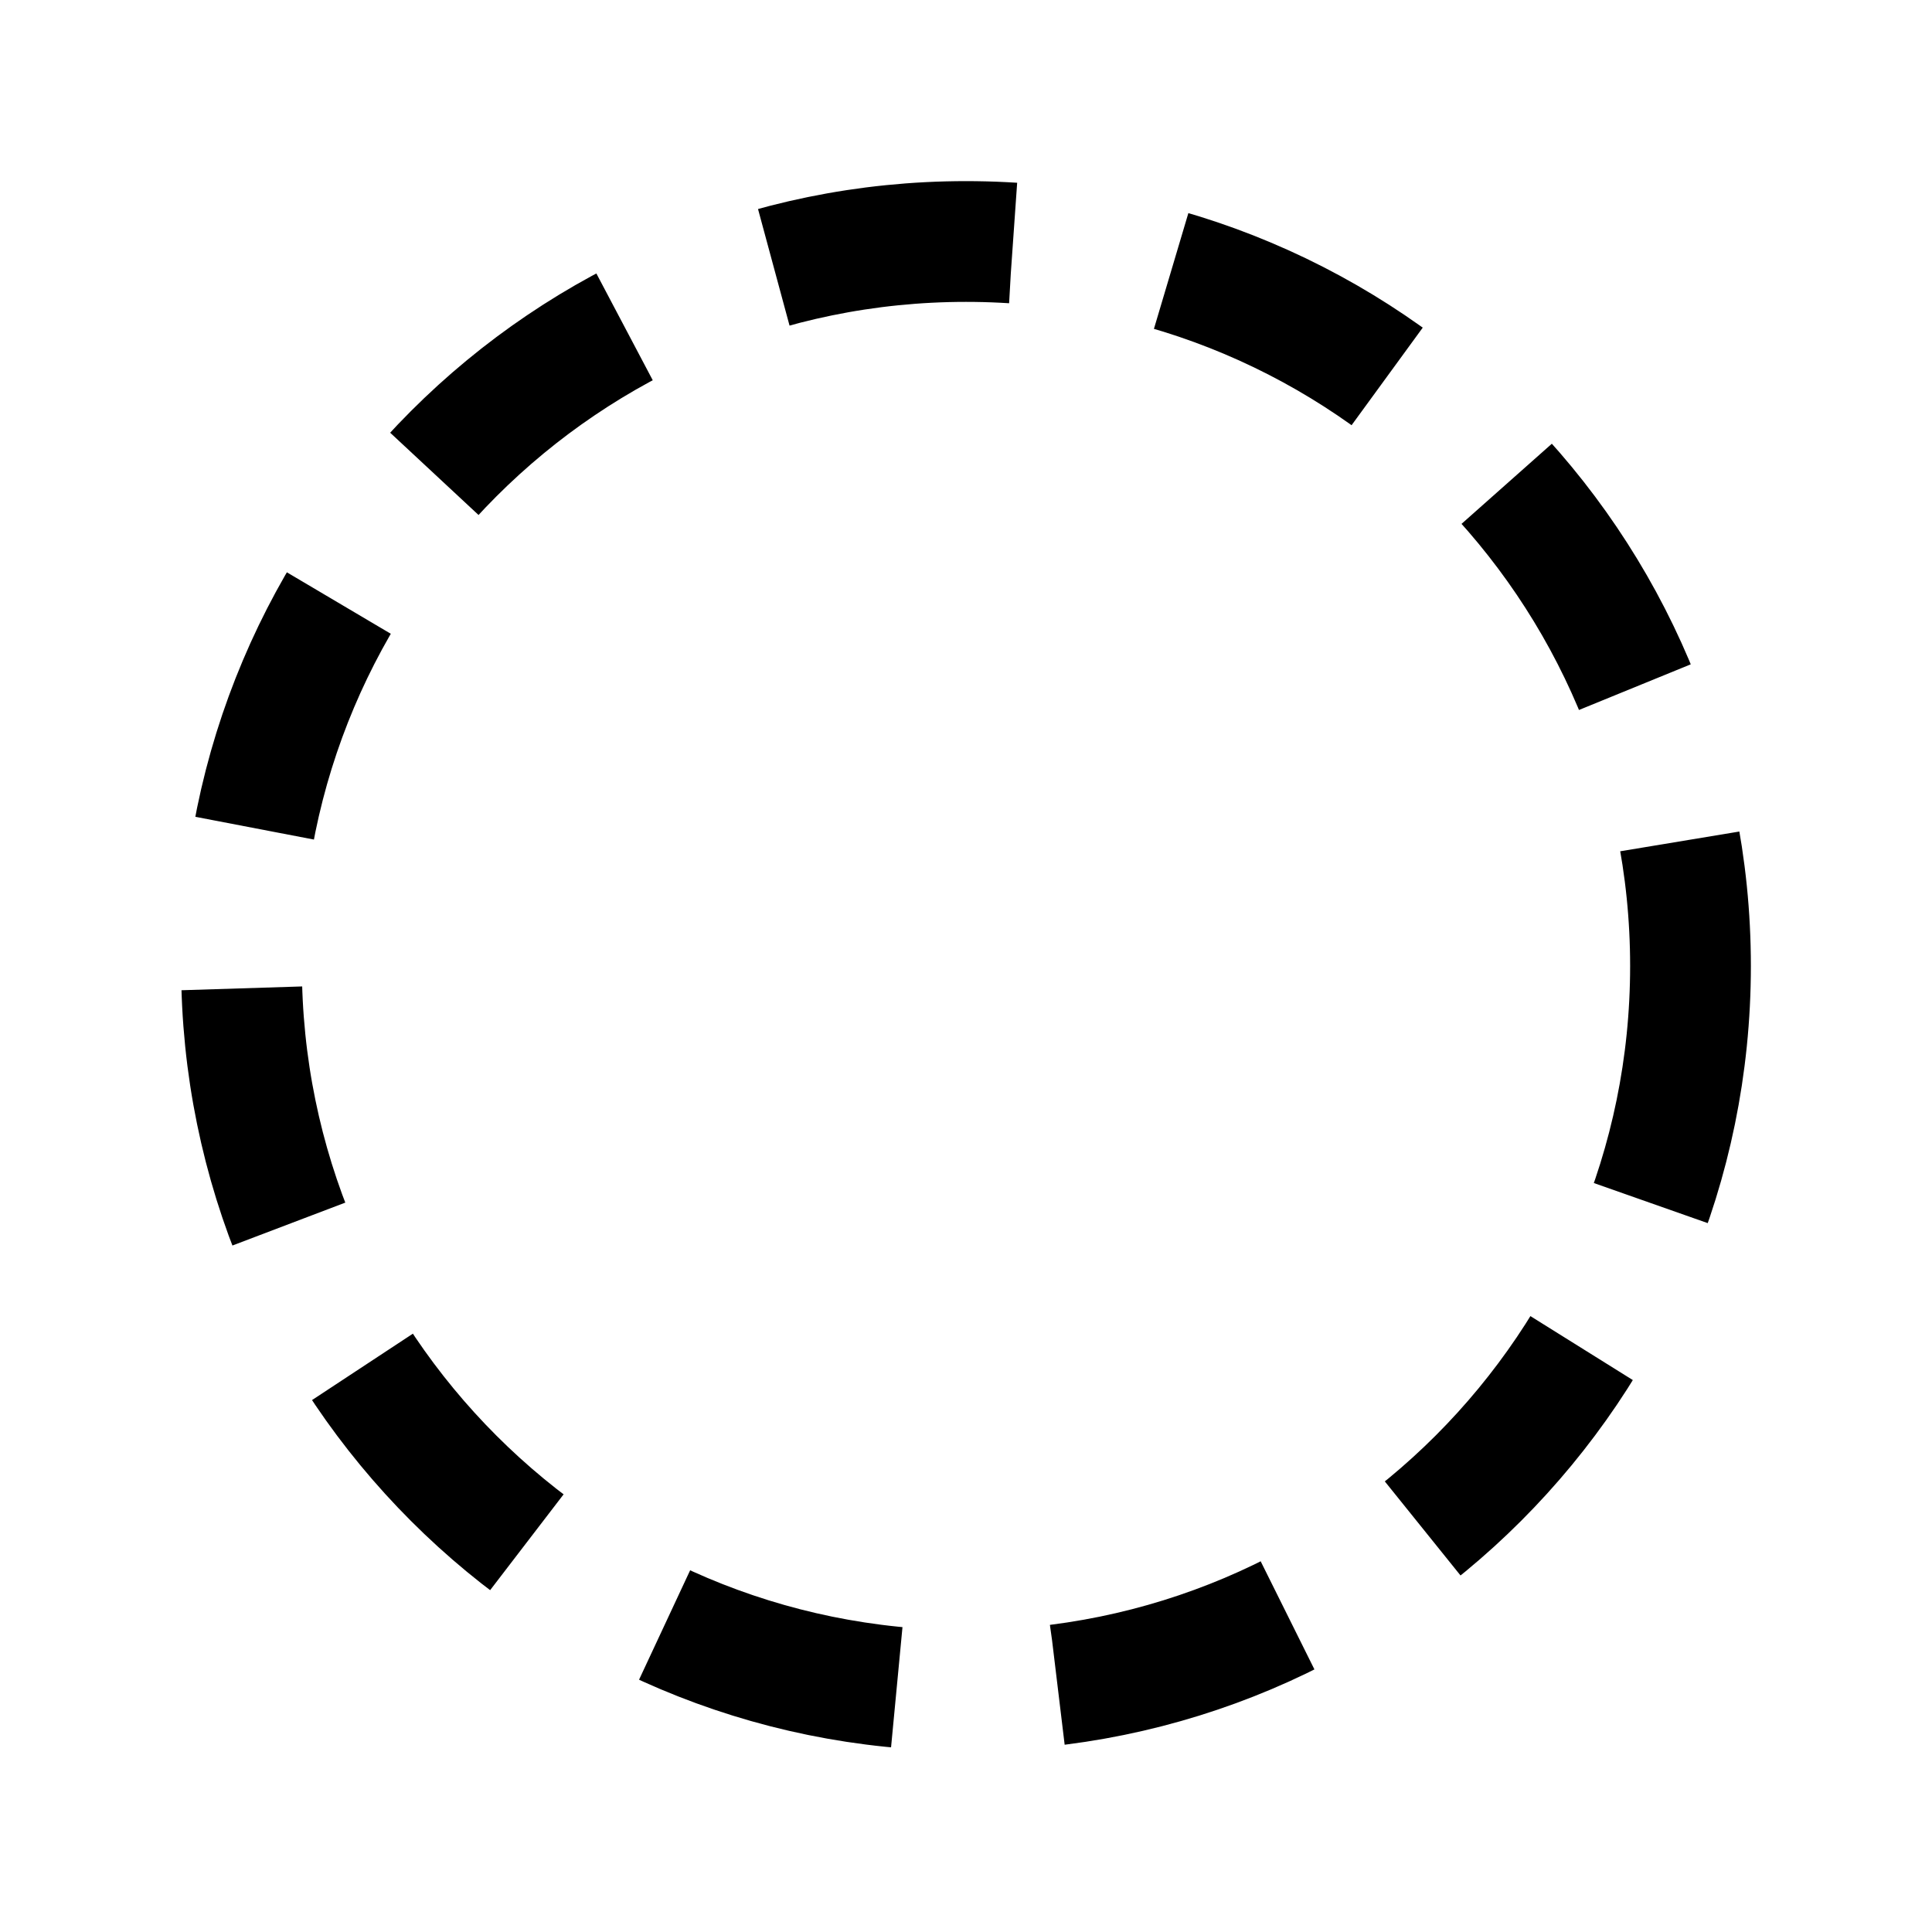
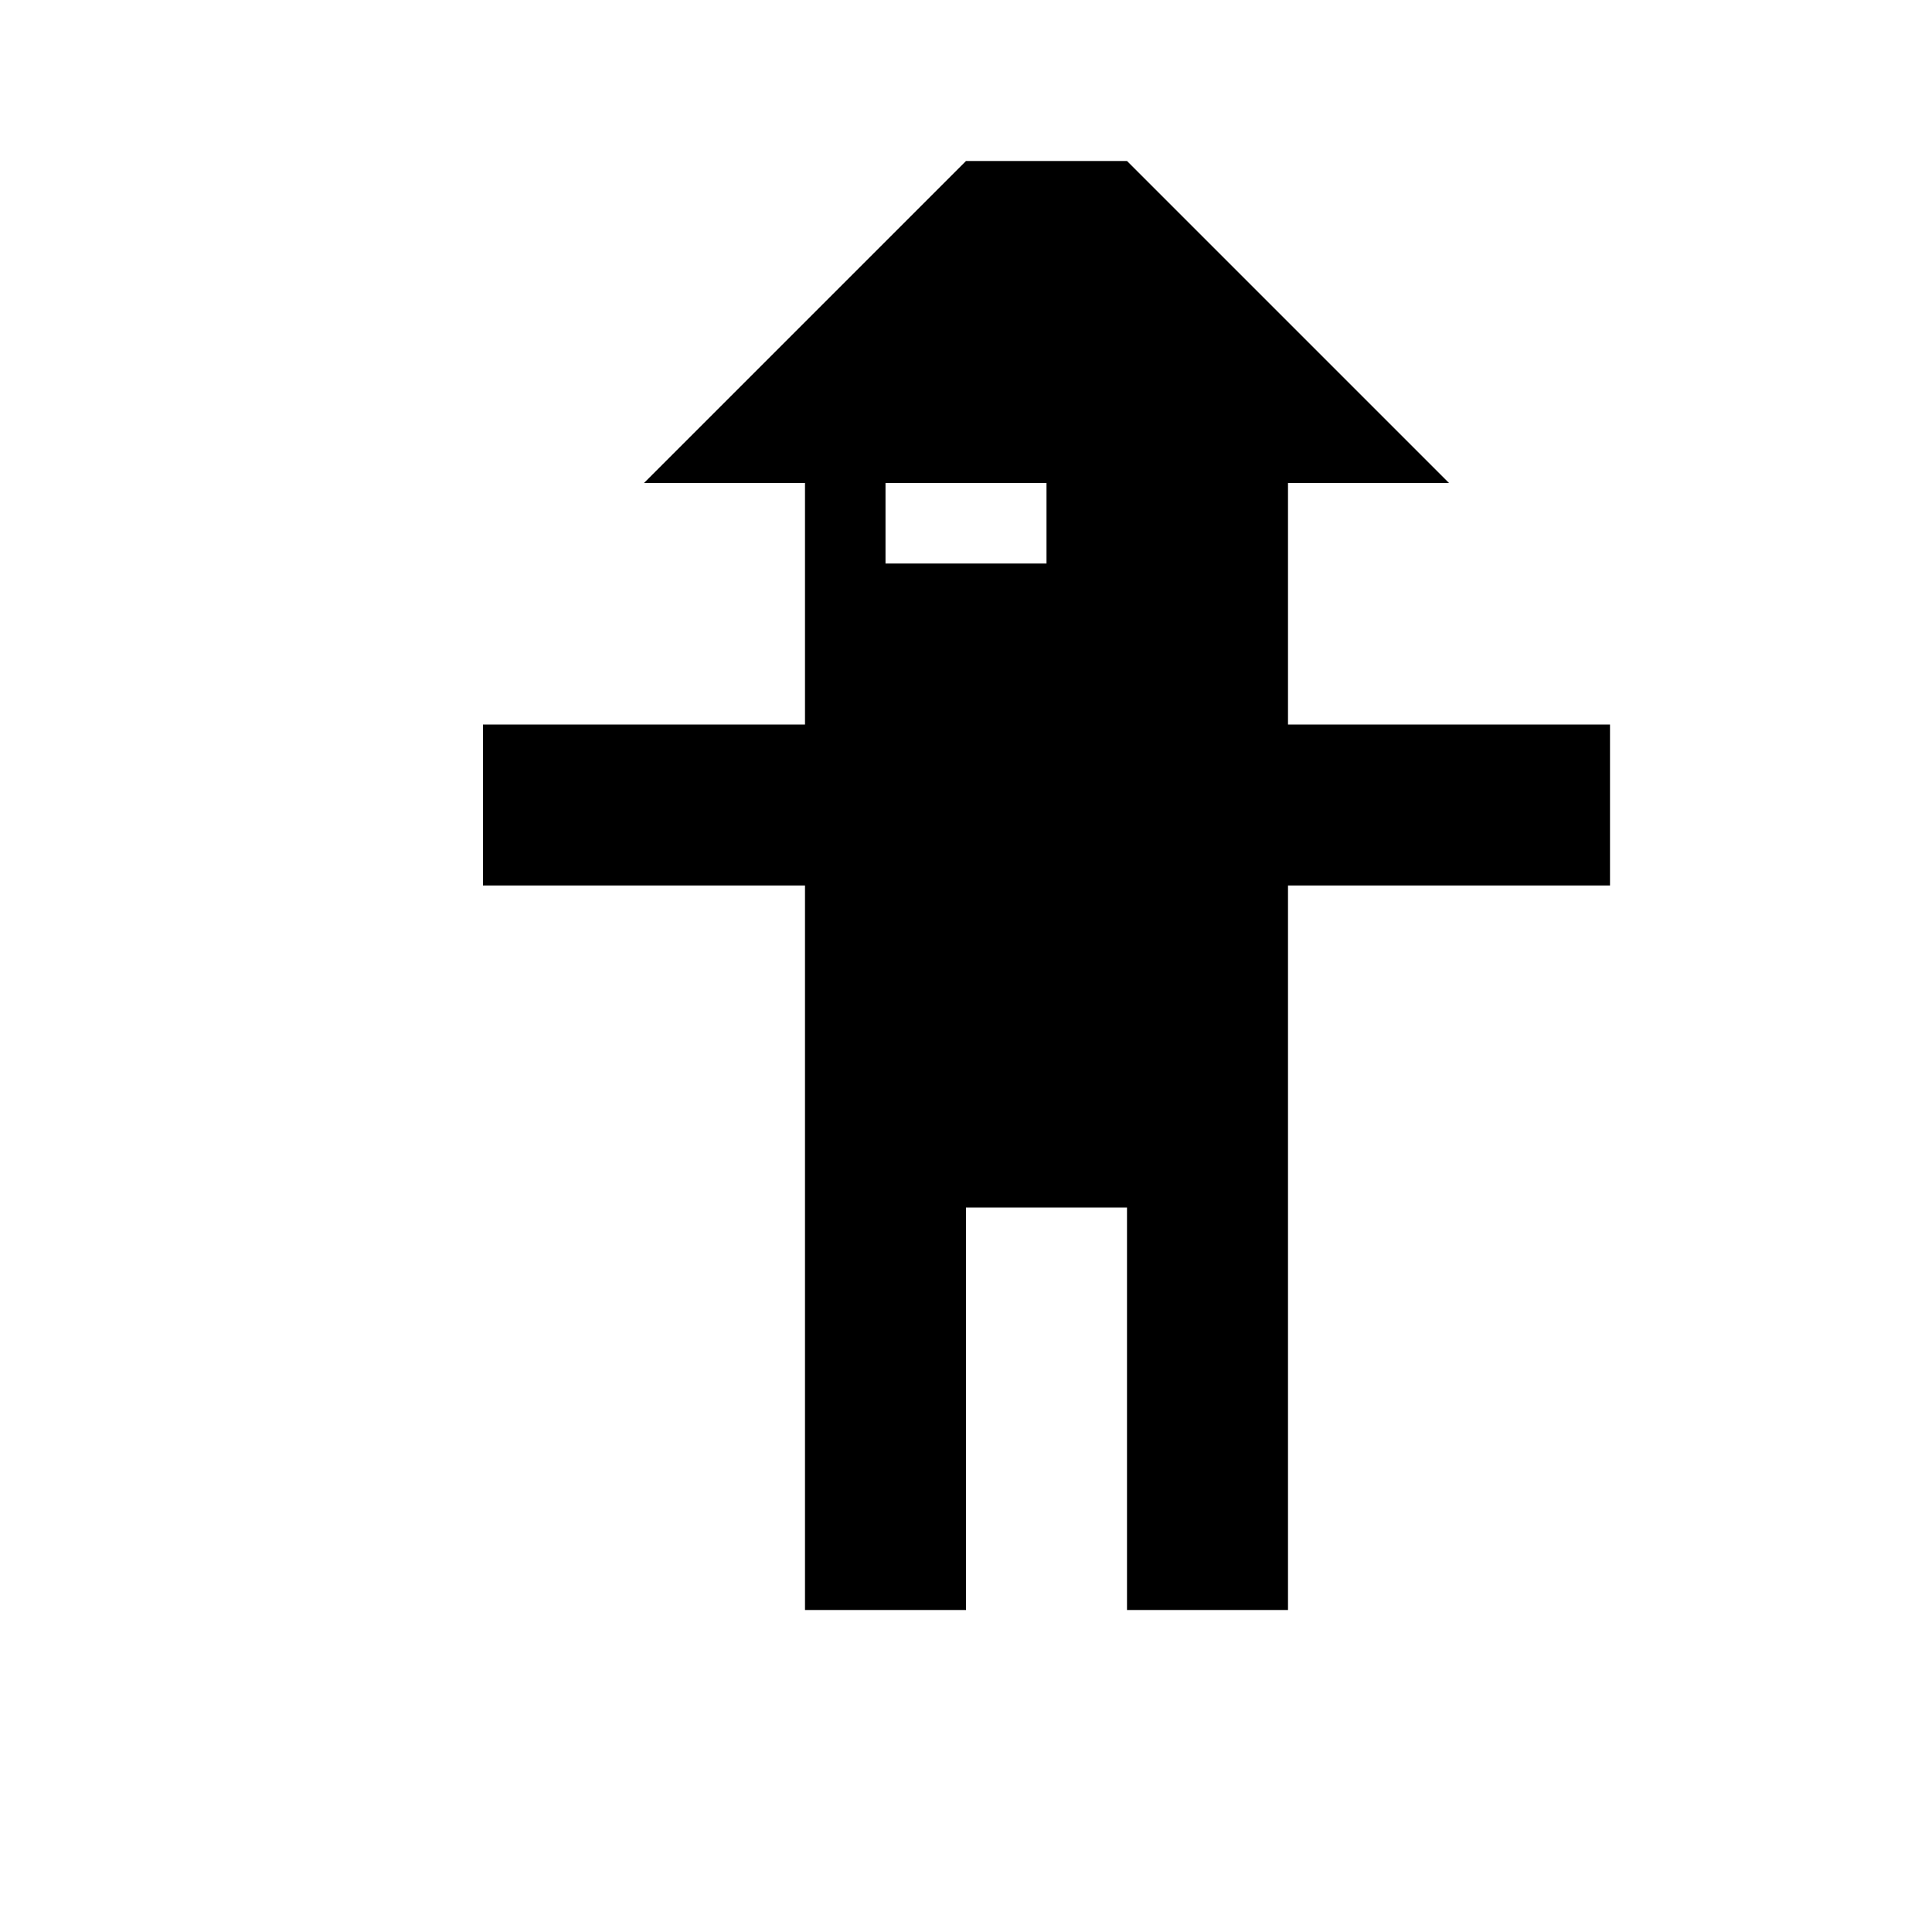
- <svg width="24" height="24" fill="none" viewBox="0 0 24 24">
-   <circle cx="12" cy="12" r="9" stroke="currentColor" stroke-dasharray="3 2" stroke-width="1.5" />
+ <svg xmlns="http://www.w3.org/2000/svg" width="24" height="24" viewBox="0 0 24 24" fill="none">
+   <path fill="currentColor" d="M12 2 8 6h2v3H6v2h4v9h2v-5h2v5h2V11h4V9h-4V6h2l-4-4zm-1 4h2v1h-2V6z" />
</svg>
